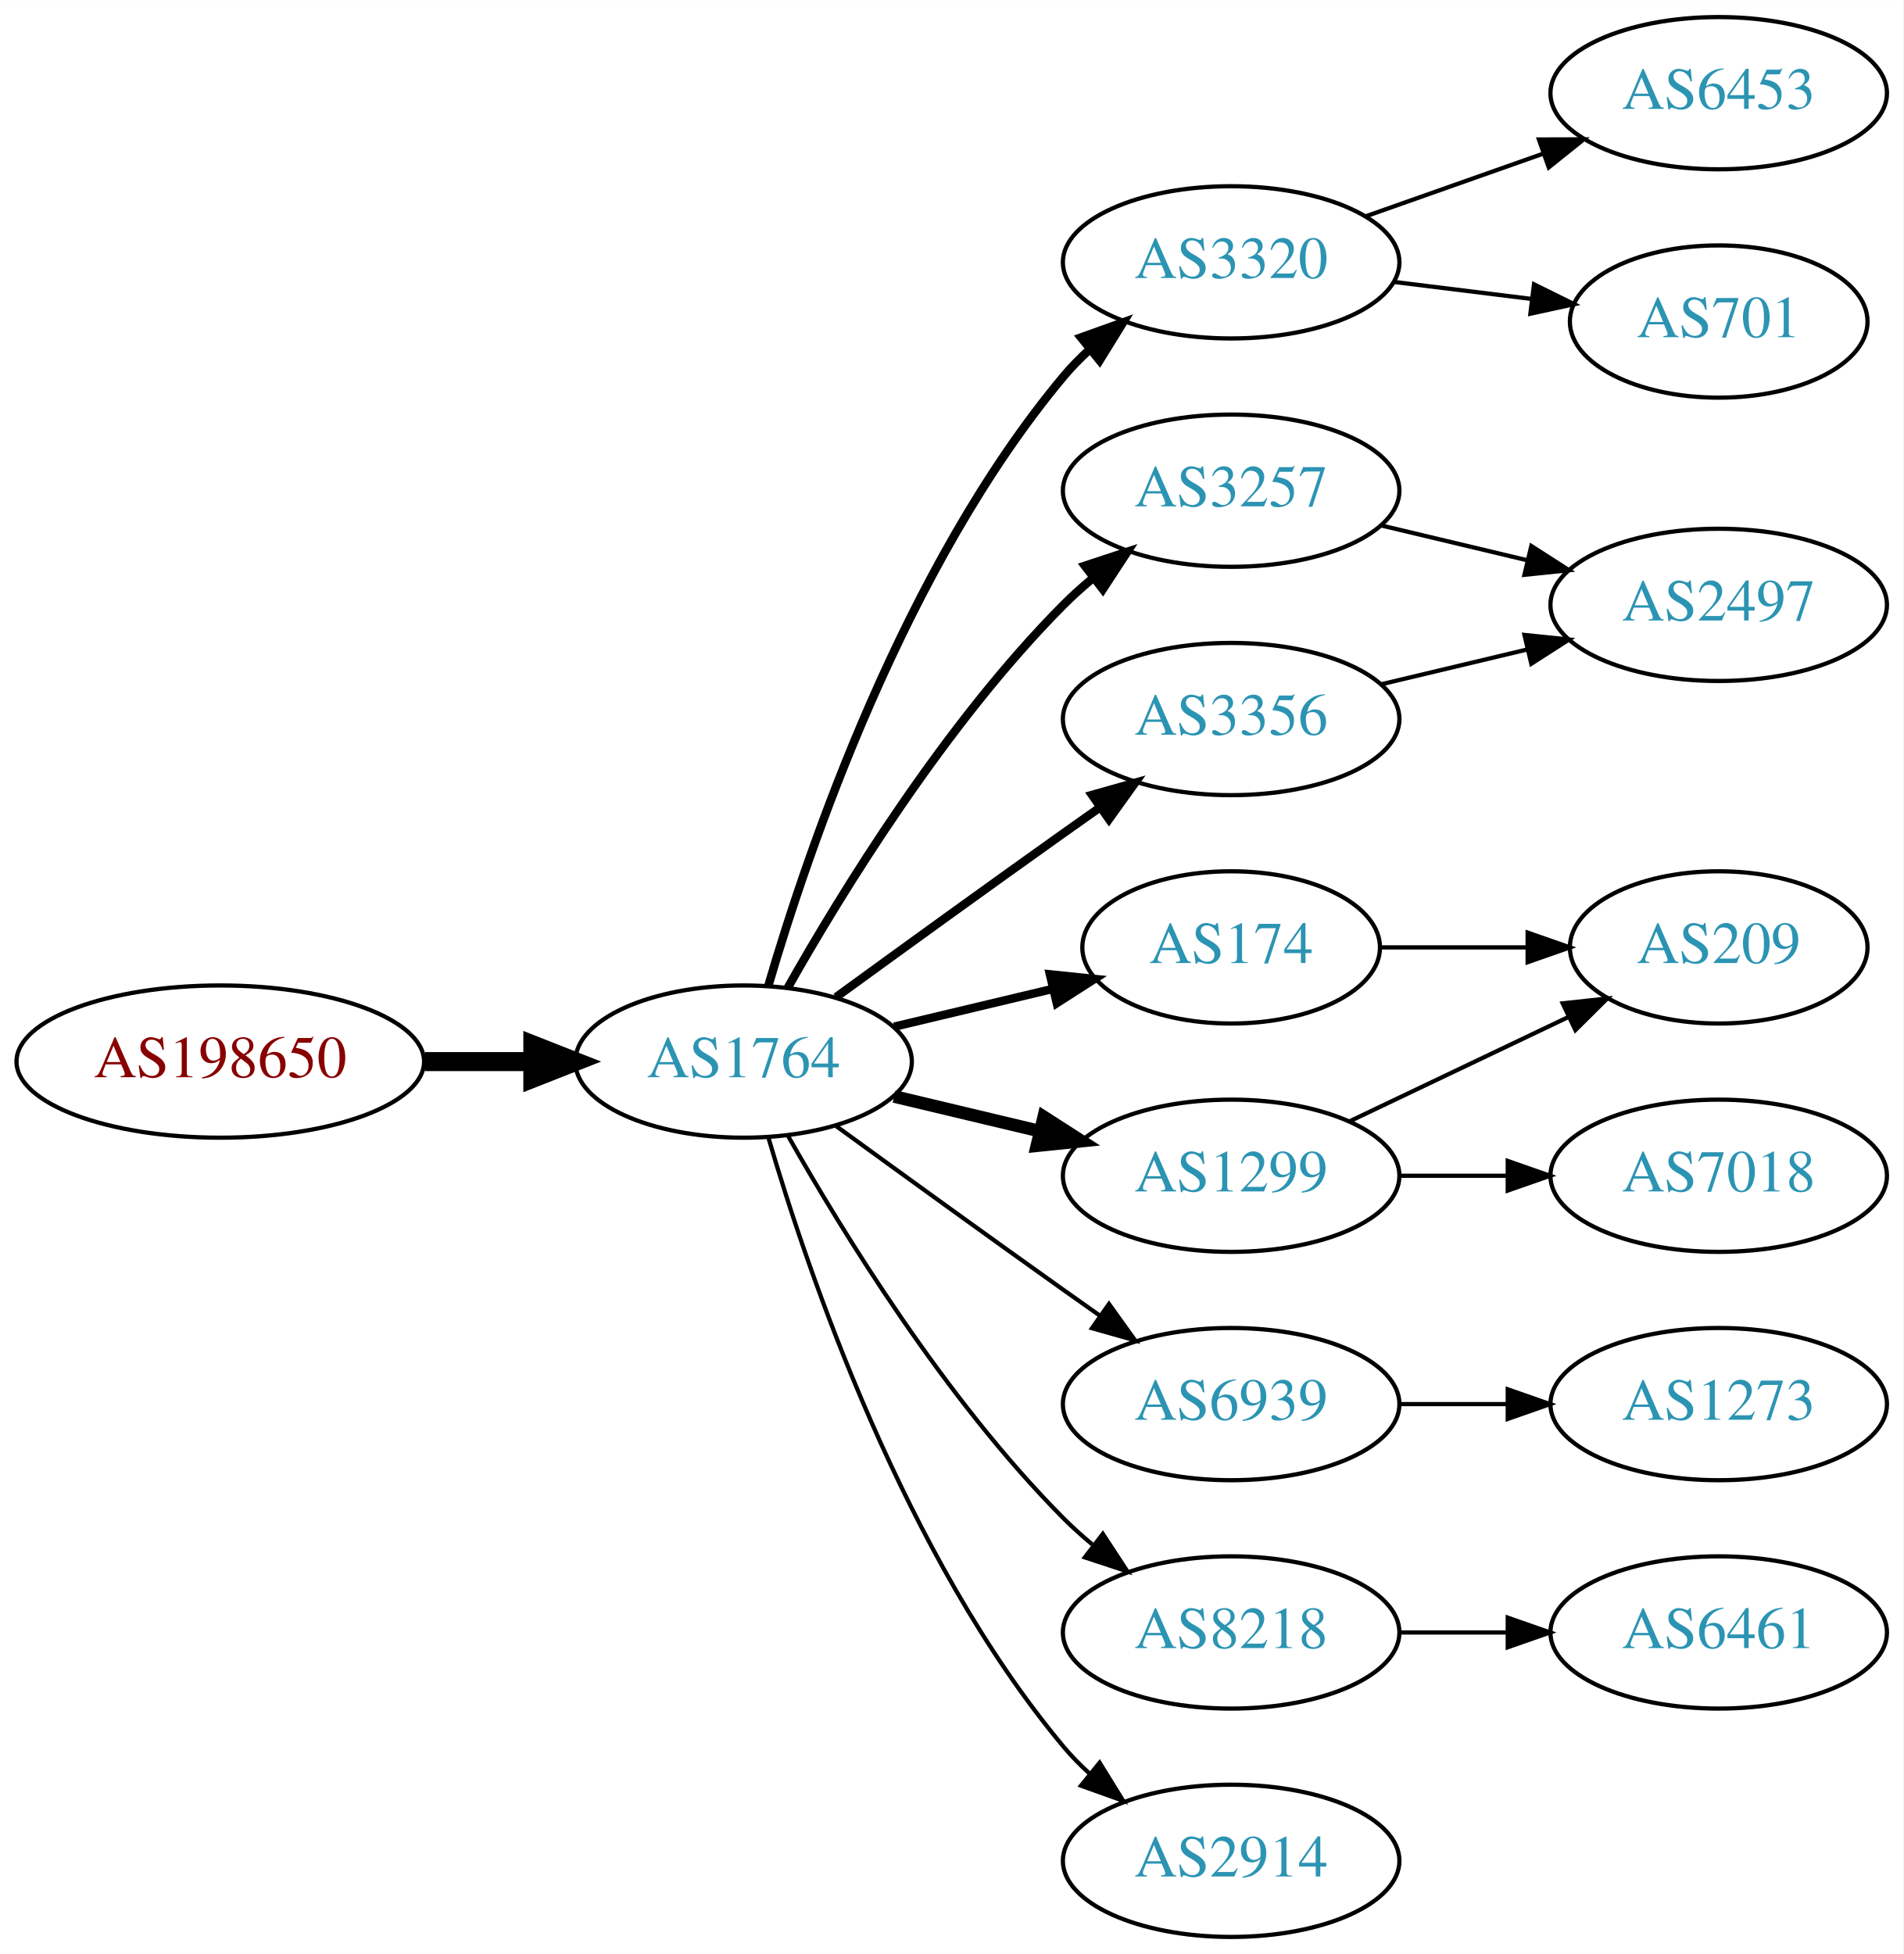
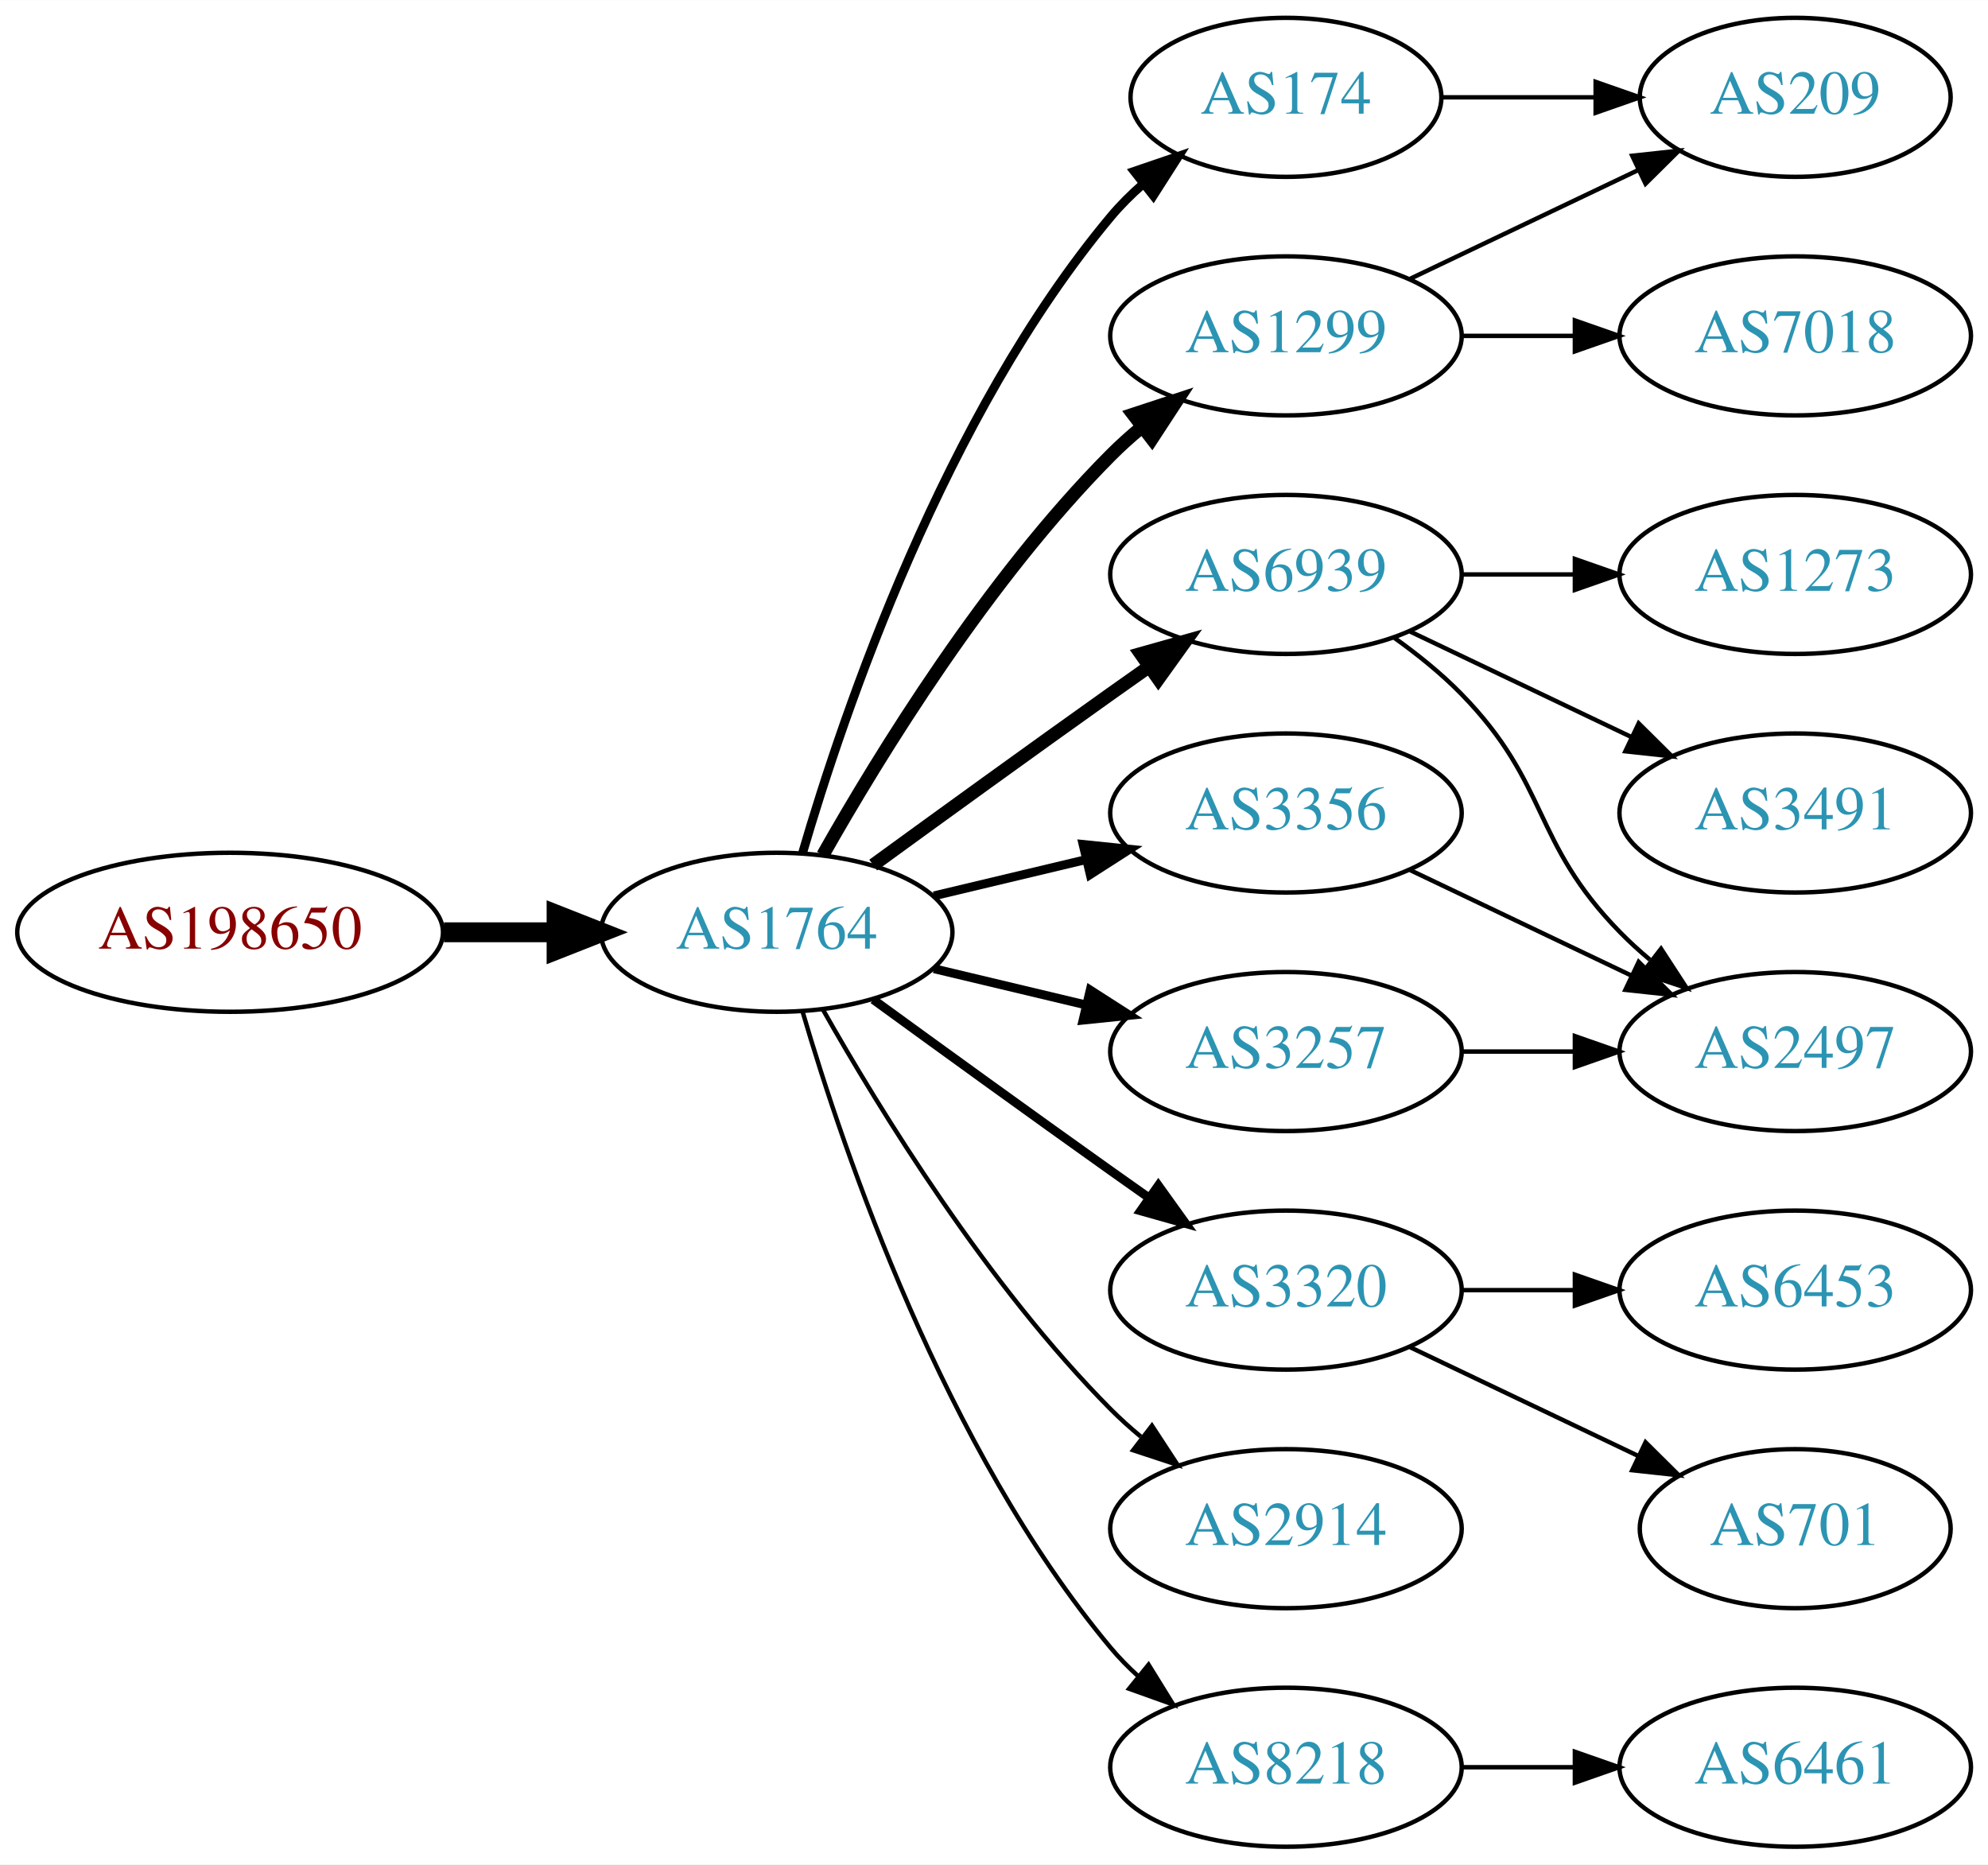
- <svg xmlns="http://www.w3.org/2000/svg" xmlns:xlink="http://www.w3.org/1999/xlink" width="450pt" height="462pt" viewBox="0.00 0.00 450.07 462.00">
-   <g id="graph0" class="graph" transform="scale(1 1) rotate(0) translate(4 458)">
-     <polygon fill="white" stroke="none" points="-4,4 -4,-458 446.07,-458 446.07,4 -4,4" />
+ <svg xmlns="http://www.w3.org/2000/svg" xmlns:xlink="http://www.w3.org/1999/xlink" width="450pt" height="422pt" viewBox="0.00 0.00 450.07 422.00">
+   <g id="graph0" class="graph" transform="scale(1 1) rotate(0) translate(4 418)">
+     <polygon fill="white" stroke="none" points="-4,4 -4,-418 446.07,-418 446.07,4 -4,4" />
    <g id="node1" class="node">
      <g id="a_node1">
        <a xlink:href="/asn/198650" xlink:title="AS198650 ~ APPLIED CHEMICALS Handels-GmbH [AT]">
          <ellipse fill="#ffffff" stroke="black" cx="48.096" cy="-207" rx="48.192" ry="18" />
          <text text-anchor="middle" x="48.096" y="-203.3" font-family="Times,serif" font-size="14.00" fill="#880000">AS198650</text>
        </a>
      </g>
    </g>
    <g id="node2" class="node">
      <g id="a_node2">
        <a xlink:href="/asn/1764" xlink:title="AS1764 ~ NEXTLAYER-AS [AT]">
          <ellipse fill="#ffffff" stroke="black" cx="171.838" cy="-207" rx="39.794" ry="18" />
          <text text-anchor="middle" x="171.838" y="-203.3" font-family="Times,serif" font-size="14.00" fill="#2c94b3">AS1764</text>
        </a>
      </g>
    </g>
    <g id="edge1" class="edge">
      <path fill="none" stroke="black" stroke-width="4.5" d="M96.513,-207C104.867,-207 113.577,-207 121.969,-207" />
      <polygon fill="black" stroke="black" stroke-width="4.5" points="122.004,-210.938 132.004,-207 122.004,-203.063 122.004,-210.938" />
    </g>
    <g id="node3" class="node">
      <g id="a_node3">
-         <a xlink:href="/asn/3320" xlink:title="AS3320 ~ DTAG [DE]">
-           <ellipse fill="#ffffff" stroke="black" cx="287.131" cy="-396" rx="39.794" ry="18" />
-           <text text-anchor="middle" x="287.131" y="-392.3" font-family="Times,serif" font-size="14.00" fill="#2c94b3">AS3320</text>
+         <a xlink:href="/asn/1299" xlink:title="AS1299 ~ Telia Carrier [EU]">
+           <ellipse fill="#ffffff" stroke="black" cx="287.131" cy="-342" rx="39.794" ry="18" />
+           <text text-anchor="middle" x="287.131" y="-338.3" font-family="Times,serif" font-size="14.00" fill="#2c94b3">AS1299</text>
        </a>
      </g>
    </g>
    <g id="edge2" class="edge">
-       <path fill="none" stroke="black" stroke-width="2" d="M177.712,-225.002C187.026,-256.844 209.843,-323.981 247.484,-369 249.355,-371.237 251.453,-373.374 253.679,-375.396" />
-       <polygon fill="black" stroke="black" stroke-width="2" points="251.623,-378.234 261.598,-381.804 256.026,-372.793 251.623,-378.234" />
+       <path fill="none" stroke="black" stroke-width="3" d="M182.298,-224.49C195.08,-247.096 219.512,-286.886 247.484,-315 249.595,-317.121 251.891,-319.188 254.277,-321.171" />
+       <polygon fill="black" stroke="black" stroke-width="3" points="252.529,-324.242 262.592,-327.556 256.792,-318.69 252.529,-324.242" />
    </g>
    <g id="node4" class="node">
      <g id="a_node4">
-         <a xlink:href="/asn/3257" xlink:title="AS3257 ~ GTT [DE]">
-           <ellipse fill="#ffffff" stroke="black" cx="287.131" cy="-342" rx="39.794" ry="18" />
-           <text text-anchor="middle" x="287.131" y="-338.3" font-family="Times,serif" font-size="14.00" fill="#2c94b3">AS3257</text>
+         <a xlink:href="/asn/6939" xlink:title="AS6939 ~ Hurricane Electric LLC [US]">
+           <ellipse fill="#ffffff" stroke="black" cx="287.131" cy="-288" rx="39.794" ry="18" />
+           <text text-anchor="middle" x="287.131" y="-284.3" font-family="Times,serif" font-size="14.00" fill="#2c94b3">AS6939</text>
        </a>
      </g>
    </g>
    <g id="edge3" class="edge">
-       <path fill="none" stroke="black" stroke-width="2" d="M182.298,-224.49C195.08,-247.096 219.512,-286.886 247.484,-315 249.595,-317.121 251.891,-319.188 254.277,-321.171" />
-       <polygon fill="black" stroke="black" stroke-width="2" points="252.529,-324.242 262.592,-327.556 256.792,-318.69 252.529,-324.242" />
+       <path fill="none" stroke="black" stroke-width="3" d="M193.686,-222.222C208.62,-233.091 229.234,-248.025 247.484,-261 250.305,-263.005 253.248,-265.085 256.196,-267.159" />
+       <polygon fill="black" stroke="black" stroke-width="3" points="254.223,-270.05 264.421,-272.926 258.242,-264.319 254.223,-270.05" />
    </g>
    <g id="node5" class="node">
      <g id="a_node5">
-         <a xlink:href="/asn/3356" xlink:title="AS3356 ~ Level 3 Parent, LLC [US]">
-           <ellipse fill="#ffffff" stroke="black" cx="287.131" cy="-288" rx="39.794" ry="18" />
-           <text text-anchor="middle" x="287.131" y="-284.3" font-family="Times,serif" font-size="14.00" fill="#2c94b3">AS3356</text>
+         <a xlink:href="/asn/3320" xlink:title="AS3320 ~ DTAG [DE]">
+           <ellipse fill="#ffffff" stroke="black" cx="287.131" cy="-126" rx="39.794" ry="18" />
+           <text text-anchor="middle" x="287.131" y="-122.3" font-family="Times,serif" font-size="14.00" fill="#2c94b3">AS3320</text>
        </a>
      </g>
    </g>
    <g id="edge4" class="edge">
-       <path fill="none" stroke="black" stroke-width="2" d="M193.686,-222.222C208.62,-233.091 229.234,-248.025 247.484,-261 250.305,-263.005 253.248,-265.085 256.196,-267.159" />
-       <polygon fill="black" stroke="black" stroke-width="2" points="254.223,-270.05 264.421,-272.926 258.242,-264.319 254.223,-270.05" />
+       <path fill="none" stroke="black" stroke-width="2" d="M193.686,-191.778C208.62,-180.909 229.234,-165.975 247.484,-153 250.305,-150.995 253.248,-148.915 256.196,-146.841" />
+       <polygon fill="black" stroke="black" stroke-width="2" points="258.242,-149.681 264.421,-141.074 254.223,-143.95 258.242,-149.681" />
    </g>
    <g id="node6" class="node">
      <g id="a_node6">
-         <a xlink:href="/asn/174" xlink:title="AS174 ~ Cogent Communications [US]">
-           <ellipse fill="#ffffff" stroke="black" cx="287.131" cy="-234" rx="35.194" ry="18" />
-           <text text-anchor="middle" x="287.131" y="-230.3" font-family="Times,serif" font-size="14.00" fill="#2c94b3">AS174</text>
+         <a xlink:href="/asn/3356" xlink:title="AS3356 ~ Level 3 Parent, LLC [US]">
+           <ellipse fill="#ffffff" stroke="black" cx="287.131" cy="-234" rx="39.794" ry="18" />
+           <text text-anchor="middle" x="287.131" y="-230.3" font-family="Times,serif" font-size="14.00" fill="#2c94b3">AS3356</text>
        </a>
      </g>
    </g>
    <g id="edge5" class="edge">
-       <path fill="none" stroke="black" stroke-width="2" d="M207.445,-215.248C219.24,-218.058 232.544,-221.229 244.812,-224.153" />
-       <polygon fill="black" stroke="black" stroke-width="2" points="244.278,-227.624 254.817,-226.537 245.901,-220.814 244.278,-227.624" />
+       <path fill="none" stroke="black" stroke-width="2" d="M207.445,-215.248C218.316,-217.838 230.471,-220.735 241.913,-223.462" />
+       <polygon fill="black" stroke="black" stroke-width="2" points="241.197,-226.889 251.736,-225.803 242.819,-220.08 241.197,-226.889" />
    </g>
    <g id="node7" class="node">
      <g id="a_node7">
-         <a xlink:href="/asn/1299" xlink:title="AS1299 ~ Telia Carrier [EU]">
-           <ellipse fill="#ffffff" stroke="black" cx="287.131" cy="-180" rx="39.794" ry="18" />
-           <text text-anchor="middle" x="287.131" y="-176.3" font-family="Times,serif" font-size="14.00" fill="#2c94b3">AS1299</text>
+         <a xlink:href="/asn/174" xlink:title="AS174 ~ Cogent Communications [US]">
+           <ellipse fill="#ffffff" stroke="black" cx="287.131" cy="-396" rx="35.194" ry="18" />
+           <text text-anchor="middle" x="287.131" y="-392.3" font-family="Times,serif" font-size="14.00" fill="#2c94b3">AS174</text>
        </a>
      </g>
    </g>
    <g id="edge6" class="edge">
-       <path fill="none" stroke="black" stroke-width="3" d="M207.445,-198.752C218.316,-196.162 230.471,-193.265 241.913,-190.538" />
-       <polygon fill="black" stroke="black" stroke-width="3" points="242.819,-193.92 251.736,-188.197 241.197,-187.111 242.819,-193.92" />
+       <path fill="none" stroke="black" stroke-width="2" d="M177.712,-225.002C187.026,-256.844 209.843,-323.981 247.484,-369 249.637,-371.574 252.091,-374.017 254.696,-376.303" />
+       <polygon fill="black" stroke="black" stroke-width="2" points="252.779,-379.249 262.806,-382.672 257.103,-373.743 252.779,-379.249" />
    </g>
    <g id="node8" class="node">
      <g id="a_node8">
-         <a xlink:href="/asn/6939" xlink:title="AS6939 ~ Hurricane Electric LLC [US]">
-           <ellipse fill="#ffffff" stroke="black" cx="287.131" cy="-126" rx="39.794" ry="18" />
-           <text text-anchor="middle" x="287.131" y="-122.3" font-family="Times,serif" font-size="14.00" fill="#2c94b3">AS6939</text>
+         <a xlink:href="/asn/3257" xlink:title="AS3257 ~ GTT [DE]">
+           <ellipse fill="#ffffff" stroke="black" cx="287.131" cy="-180" rx="39.794" ry="18" />
+           <text text-anchor="middle" x="287.131" y="-176.3" font-family="Times,serif" font-size="14.00" fill="#2c94b3">AS3257</text>
        </a>
      </g>
    </g>
    <g id="edge7" class="edge">
-       <path fill="none" stroke="black" d="M193.686,-191.778C208.62,-180.909 229.234,-165.975 247.484,-153 250.305,-150.995 253.248,-148.915 256.196,-146.841" />
-       <polygon fill="black" stroke="black" points="258.242,-149.681 264.421,-141.074 254.223,-143.95 258.242,-149.681" />
+       <path fill="none" stroke="black" stroke-width="2" d="M207.445,-198.752C218.316,-196.162 230.471,-193.265 241.913,-190.538" />
+       <polygon fill="black" stroke="black" stroke-width="2" points="242.819,-193.92 251.736,-188.197 241.197,-187.111 242.819,-193.92" />
    </g>
    <g id="node9" class="node">
      <g id="a_node9">
-         <a xlink:href="/asn/8218" xlink:title="AS8218 ~ legacy Neotelecoms [FR]">
+         <a xlink:href="/asn/2914" xlink:title="AS2914 ~ NTT America, Inc. [US]">
          <ellipse fill="#ffffff" stroke="black" cx="287.131" cy="-72" rx="39.794" ry="18" />
-           <text text-anchor="middle" x="287.131" y="-68.3" font-family="Times,serif" font-size="14.00" fill="#2c94b3">AS8218</text>
+           <text text-anchor="middle" x="287.131" y="-68.3" font-family="Times,serif" font-size="14.00" fill="#2c94b3">AS2914</text>
        </a>
      </g>
    </g>
    <g id="edge8" class="edge">
      <path fill="none" stroke="black" d="M182.298,-189.51C195.08,-166.904 219.512,-127.114 247.484,-99 249.595,-96.879 251.891,-94.812 254.277,-92.829" />
      <polygon fill="black" stroke="black" points="256.792,-95.31 262.592,-86.444 252.529,-89.758 256.792,-95.31" />
    </g>
    <g id="node10" class="node">
      <g id="a_node10">
-         <a xlink:href="/asn/2914" xlink:title="AS2914 ~ NTT America, Inc. [US]">
+         <a xlink:href="/asn/8218" xlink:title="AS8218 ~ legacy Neotelecoms [FR]">
          <ellipse fill="#ffffff" stroke="black" cx="287.131" cy="-18" rx="39.794" ry="18" />
-           <text text-anchor="middle" x="287.131" y="-14.3" font-family="Times,serif" font-size="14.00" fill="#2c94b3">AS2914</text>
+           <text text-anchor="middle" x="287.131" y="-14.3" font-family="Times,serif" font-size="14.00" fill="#2c94b3">AS8218</text>
        </a>
      </g>
    </g>
    <g id="edge9" class="edge">
      <path fill="none" stroke="black" d="M177.712,-188.998C187.026,-157.156 209.843,-90.019 247.484,-45 249.355,-42.763 251.453,-40.626 253.679,-38.604" />
      <polygon fill="black" stroke="black" points="256.026,-41.208 261.598,-32.196 251.623,-35.766 256.026,-41.208" />
    </g>
    <g id="node11" class="node">
      <g id="a_node11">
-         <a xlink:href="/asn/6453" xlink:title="AS6453 ~ TATA COMMUNICATIONS (AMERICA) INC [US]">
-           <ellipse fill="#ffffff" stroke="black" cx="402.424" cy="-436" rx="39.794" ry="18" />
-           <text text-anchor="middle" x="402.424" y="-432.3" font-family="Times,serif" font-size="14.00" fill="#2c94b3">AS6453</text>
+         <a xlink:href="/asn/209" xlink:title="AS209 ~ CenturyLink Communications, LLC [US]">
+           <ellipse fill="#ffffff" stroke="black" cx="402.424" cy="-396" rx="35.194" ry="18" />
+           <text text-anchor="middle" x="402.424" y="-392.3" font-family="Times,serif" font-size="14.00" fill="#2c94b3">AS209</text>
        </a>
      </g>
    </g>
    <g id="edge10" class="edge">
-       <path fill="none" stroke="black" d="M319.089,-406.93C331.952,-411.472 347.058,-416.805 360.795,-421.655" />
-       <polygon fill="black" stroke="black" points="359.909,-425.054 370.504,-425.083 362.239,-418.453 359.909,-425.054" />
+       <path fill="none" stroke="black" d="M315.267,-354.934C330.699,-362.29 350.185,-371.577 366.72,-379.459" />
+       <polygon fill="black" stroke="black" points="365.529,-382.768 376.062,-383.911 368.54,-376.449 365.529,-382.768" />
    </g>
    <g id="node12" class="node">
      <g id="a_node12">
-         <a xlink:href="/asn/701" xlink:title="AS701 ~ UUNET [US]">
-           <ellipse fill="#ffffff" stroke="black" cx="402.424" cy="-382" rx="35.194" ry="18" />
-           <text text-anchor="middle" x="402.424" y="-378.3" font-family="Times,serif" font-size="14.00" fill="#2c94b3">AS701</text>
+         <a xlink:href="/asn/7018" xlink:title="AS7018 ~ AT&amp;T Services, Inc. [US]">
+           <ellipse fill="#ffffff" stroke="black" cx="402.424" cy="-342" rx="39.794" ry="18" />
+           <text text-anchor="middle" x="402.424" y="-338.3" font-family="Times,serif" font-size="14.00" fill="#2c94b3">AS7018</text>
        </a>
      </g>
    </g>
    <g id="edge11" class="edge">
-       <path fill="none" stroke="black" d="M325.541,-391.377C335.994,-390.085 347.438,-388.671 358.196,-387.342" />
-       <polygon fill="black" stroke="black" points="358.751,-390.8 368.247,-386.1 357.893,-383.853 358.751,-390.8" />
+       <path fill="none" stroke="black" d="M326.803,-342C335.006,-342 343.77,-342 352.302,-342" />
+       <polygon fill="black" stroke="black" points="352.541,-345.5 362.541,-342 352.541,-338.5 352.541,-345.5" />
    </g>
    <g id="node13" class="node">
      <g id="a_node13">
-         <a xlink:href="/asn/2497" xlink:title="AS2497 ~ Internet Initiative Japan Inc. [JP]">
-           <ellipse fill="#ffffff" stroke="black" cx="402.424" cy="-315" rx="39.794" ry="18" />
-           <text text-anchor="middle" x="402.424" y="-311.3" font-family="Times,serif" font-size="14.00" fill="#2c94b3">AS2497</text>
-         </a>
-       </g>
-     </g>
-     <g id="edge17" class="edge">
-       <path fill="none" stroke="black" d="M322.738,-333.752C333.609,-331.162 345.764,-328.265 357.206,-325.538" />
-       <polygon fill="black" stroke="black" points="358.112,-328.92 367.029,-323.197 356.49,-322.111 358.112,-328.92" />
+         <a xlink:href="/asn/1273" xlink:title="AS1273 ~ Vodafone Group PLC [EU]">
+           <ellipse fill="#ffffff" stroke="black" cx="402.424" cy="-288" rx="39.794" ry="18" />
+           <text text-anchor="middle" x="402.424" y="-284.3" font-family="Times,serif" font-size="14.00" fill="#2c94b3">AS1273</text>
+         </a>
+       </g>
    </g>
    <g id="edge12" class="edge">
-       <path fill="none" stroke="black" d="M322.738,-296.248C333.609,-298.838 345.764,-301.735 357.206,-304.462" />
-       <polygon fill="black" stroke="black" points="356.49,-307.889 367.029,-306.803 358.112,-301.08 356.49,-307.889" />
+       <path fill="none" stroke="black" d="M326.803,-288C335.006,-288 343.77,-288 352.302,-288" />
+       <polygon fill="black" stroke="black" points="352.541,-291.5 362.541,-288 352.541,-284.5 352.541,-291.5" />
    </g>
    <g id="node14" class="node">
      <g id="a_node14">
-         <a xlink:href="/asn/209" xlink:title="AS209 ~ CenturyLink Communications, LLC [US]">
-           <ellipse fill="#ffffff" stroke="black" cx="402.424" cy="-234" rx="35.194" ry="18" />
-           <text text-anchor="middle" x="402.424" y="-230.3" font-family="Times,serif" font-size="14.00" fill="#2c94b3">AS209</text>
+         <a xlink:href="/asn/3491" xlink:title="AS3491 ~ PCCW Global, Inc. [US]">
+           <ellipse fill="#ffffff" stroke="black" cx="402.424" cy="-234" rx="39.794" ry="18" />
+           <text text-anchor="middle" x="402.424" y="-230.3" font-family="Times,serif" font-size="14.00" fill="#2c94b3">AS3491</text>
        </a>
      </g>
    </g>
    <g id="edge13" class="edge">
-       <path fill="none" stroke="black" d="M322.43,-234C333.3,-234 345.478,-234 356.955,-234" />
-       <polygon fill="black" stroke="black" points="357.241,-237.5 367.241,-234 357.241,-230.5 357.241,-237.5" />
-     </g>
-     <g id="edge15" class="edge">
-       <path fill="none" stroke="black" d="M315.267,-192.934C330.699,-200.29 350.185,-209.577 366.72,-217.459" />
-       <polygon fill="black" stroke="black" points="365.529,-220.768 376.062,-221.911 368.54,-214.449 365.529,-220.768" />
+       <path fill="none" stroke="black" d="M315.267,-275.066C330.261,-267.919 349.082,-258.948 365.306,-251.215" />
+       <polygon fill="black" stroke="black" points="366.988,-254.291 374.509,-246.829 363.976,-247.972 366.988,-254.291" />
    </g>
    <g id="node15" class="node">
      <g id="a_node15">
-         <a xlink:href="/asn/7018" xlink:title="AS7018 ~ AT&amp;T Services, Inc. [US]">
+         <a xlink:href="/asn/2497" xlink:title="AS2497 ~ Internet Initiative Japan Inc. [JP]">
          <ellipse fill="#ffffff" stroke="black" cx="402.424" cy="-180" rx="39.794" ry="18" />
-           <text text-anchor="middle" x="402.424" y="-176.3" font-family="Times,serif" font-size="14.00" fill="#2c94b3">AS7018</text>
+           <text text-anchor="middle" x="402.424" y="-176.3" font-family="Times,serif" font-size="14.00" fill="#2c94b3">AS2497</text>
        </a>
      </g>
    </g>
    <g id="edge14" class="edge">
+       <path fill="none" stroke="black" d="M311.725,-273.611C316.981,-269.852 322.313,-265.563 326.777,-261 346.95,-240.383 342.605,-227.617 362.777,-207 364.87,-204.861 367.154,-202.782 369.53,-200.79" />
+       <polygon fill="black" stroke="black" points="372.049,-203.268 377.83,-194.389 367.774,-197.725 372.049,-203.268" />
+     </g>
+     <g id="node16" class="node">
+       <g id="a_node16">
+         <a xlink:href="/asn/6453" xlink:title="AS6453 ~ TATA COMMUNICATIONS (AMERICA) INC [US]">
+           <ellipse fill="#ffffff" stroke="black" cx="402.424" cy="-126" rx="39.794" ry="18" />
+           <text text-anchor="middle" x="402.424" y="-122.3" font-family="Times,serif" font-size="14.00" fill="#2c94b3">AS6453</text>
+         </a>
+       </g>
+     </g>
+     <g id="edge15" class="edge">
+       <path fill="none" stroke="black" d="M326.803,-126C335.006,-126 343.77,-126 352.302,-126" />
+       <polygon fill="black" stroke="black" points="352.541,-129.5 362.541,-126 352.541,-122.5 352.541,-129.5" />
+     </g>
+     <g id="node17" class="node">
+       <g id="a_node17">
+         <a xlink:href="/asn/701" xlink:title="AS701 ~ UUNET [US]">
+           <ellipse fill="#ffffff" stroke="black" cx="402.424" cy="-72" rx="35.194" ry="18" />
+           <text text-anchor="middle" x="402.424" y="-68.3" font-family="Times,serif" font-size="14.00" fill="#2c94b3">AS701</text>
+         </a>
+       </g>
+     </g>
+     <g id="edge16" class="edge">
+       <path fill="none" stroke="black" d="M315.267,-113.066C330.699,-105.71 350.185,-96.423 366.72,-88.541" />
+       <polygon fill="black" stroke="black" points="368.54,-91.551 376.062,-84.089 365.529,-85.232 368.54,-91.551" />
+     </g>
+     <g id="edge17" class="edge">
+       <path fill="none" stroke="black" d="M315.267,-221.066C330.261,-213.919 349.082,-204.948 365.306,-197.215" />
+       <polygon fill="black" stroke="black" points="366.988,-200.291 374.509,-192.829 363.976,-193.972 366.988,-200.291" />
+     </g>
+     <g id="edge18" class="edge">
+       <path fill="none" stroke="black" d="M322.43,-396C333.3,-396 345.478,-396 356.955,-396" />
+       <polygon fill="black" stroke="black" points="357.241,-399.5 367.241,-396 357.241,-392.5 357.241,-399.5" />
+     </g>
+     <g id="edge20" class="edge">
      <path fill="none" stroke="black" d="M326.803,-180C335.006,-180 343.77,-180 352.302,-180" />
      <polygon fill="black" stroke="black" points="352.541,-183.5 362.541,-180 352.541,-176.5 352.541,-183.5" />
    </g>
-     <g id="node16" class="node">
-       <g id="a_node16">
-         <a xlink:href="/asn/1273" xlink:title="AS1273 ~ Vodafone Group PLC [EU]">
-           <ellipse fill="#ffffff" stroke="black" cx="402.424" cy="-126" rx="39.794" ry="18" />
-           <text text-anchor="middle" x="402.424" y="-122.3" font-family="Times,serif" font-size="14.00" fill="#2c94b3">AS1273</text>
-         </a>
-       </g>
-     </g>
-     <g id="edge16" class="edge">
-       <path fill="none" stroke="black" d="M326.803,-126C335.006,-126 343.77,-126 352.302,-126" />
-       <polygon fill="black" stroke="black" points="352.541,-129.5 362.541,-126 352.541,-122.5 352.541,-129.5" />
-     </g>
-     <g id="node17" class="node">
-       <g id="a_node17">
+     <g id="node18" class="node">
+       <g id="a_node18">
        <a xlink:href="/asn/6461" xlink:title="AS6461 ~ Zayo Bandwidth [US]">
-           <ellipse fill="#ffffff" stroke="black" cx="402.424" cy="-72" rx="39.794" ry="18" />
-           <text text-anchor="middle" x="402.424" y="-68.3" font-family="Times,serif" font-size="14.00" fill="#2c94b3">AS6461</text>
-         </a>
-       </g>
-     </g>
-     <g id="edge18" class="edge">
-       <path fill="none" stroke="black" d="M326.803,-72C335.006,-72 343.77,-72 352.302,-72" />
-       <polygon fill="black" stroke="black" points="352.541,-75.5 362.541,-72 352.541,-68.5 352.541,-75.5" />
+           <ellipse fill="#ffffff" stroke="black" cx="402.424" cy="-18" rx="39.794" ry="18" />
+           <text text-anchor="middle" x="402.424" y="-14.3" font-family="Times,serif" font-size="14.00" fill="#2c94b3">AS6461</text>
+         </a>
+       </g>
+     </g>
+     <g id="edge19" class="edge">
+       <path fill="none" stroke="black" d="M326.803,-18C335.006,-18 343.77,-18 352.302,-18" />
+       <polygon fill="black" stroke="black" points="352.541,-21.5 362.541,-18 352.541,-14.5 352.541,-21.5" />
    </g>
  </g>
</svg>
